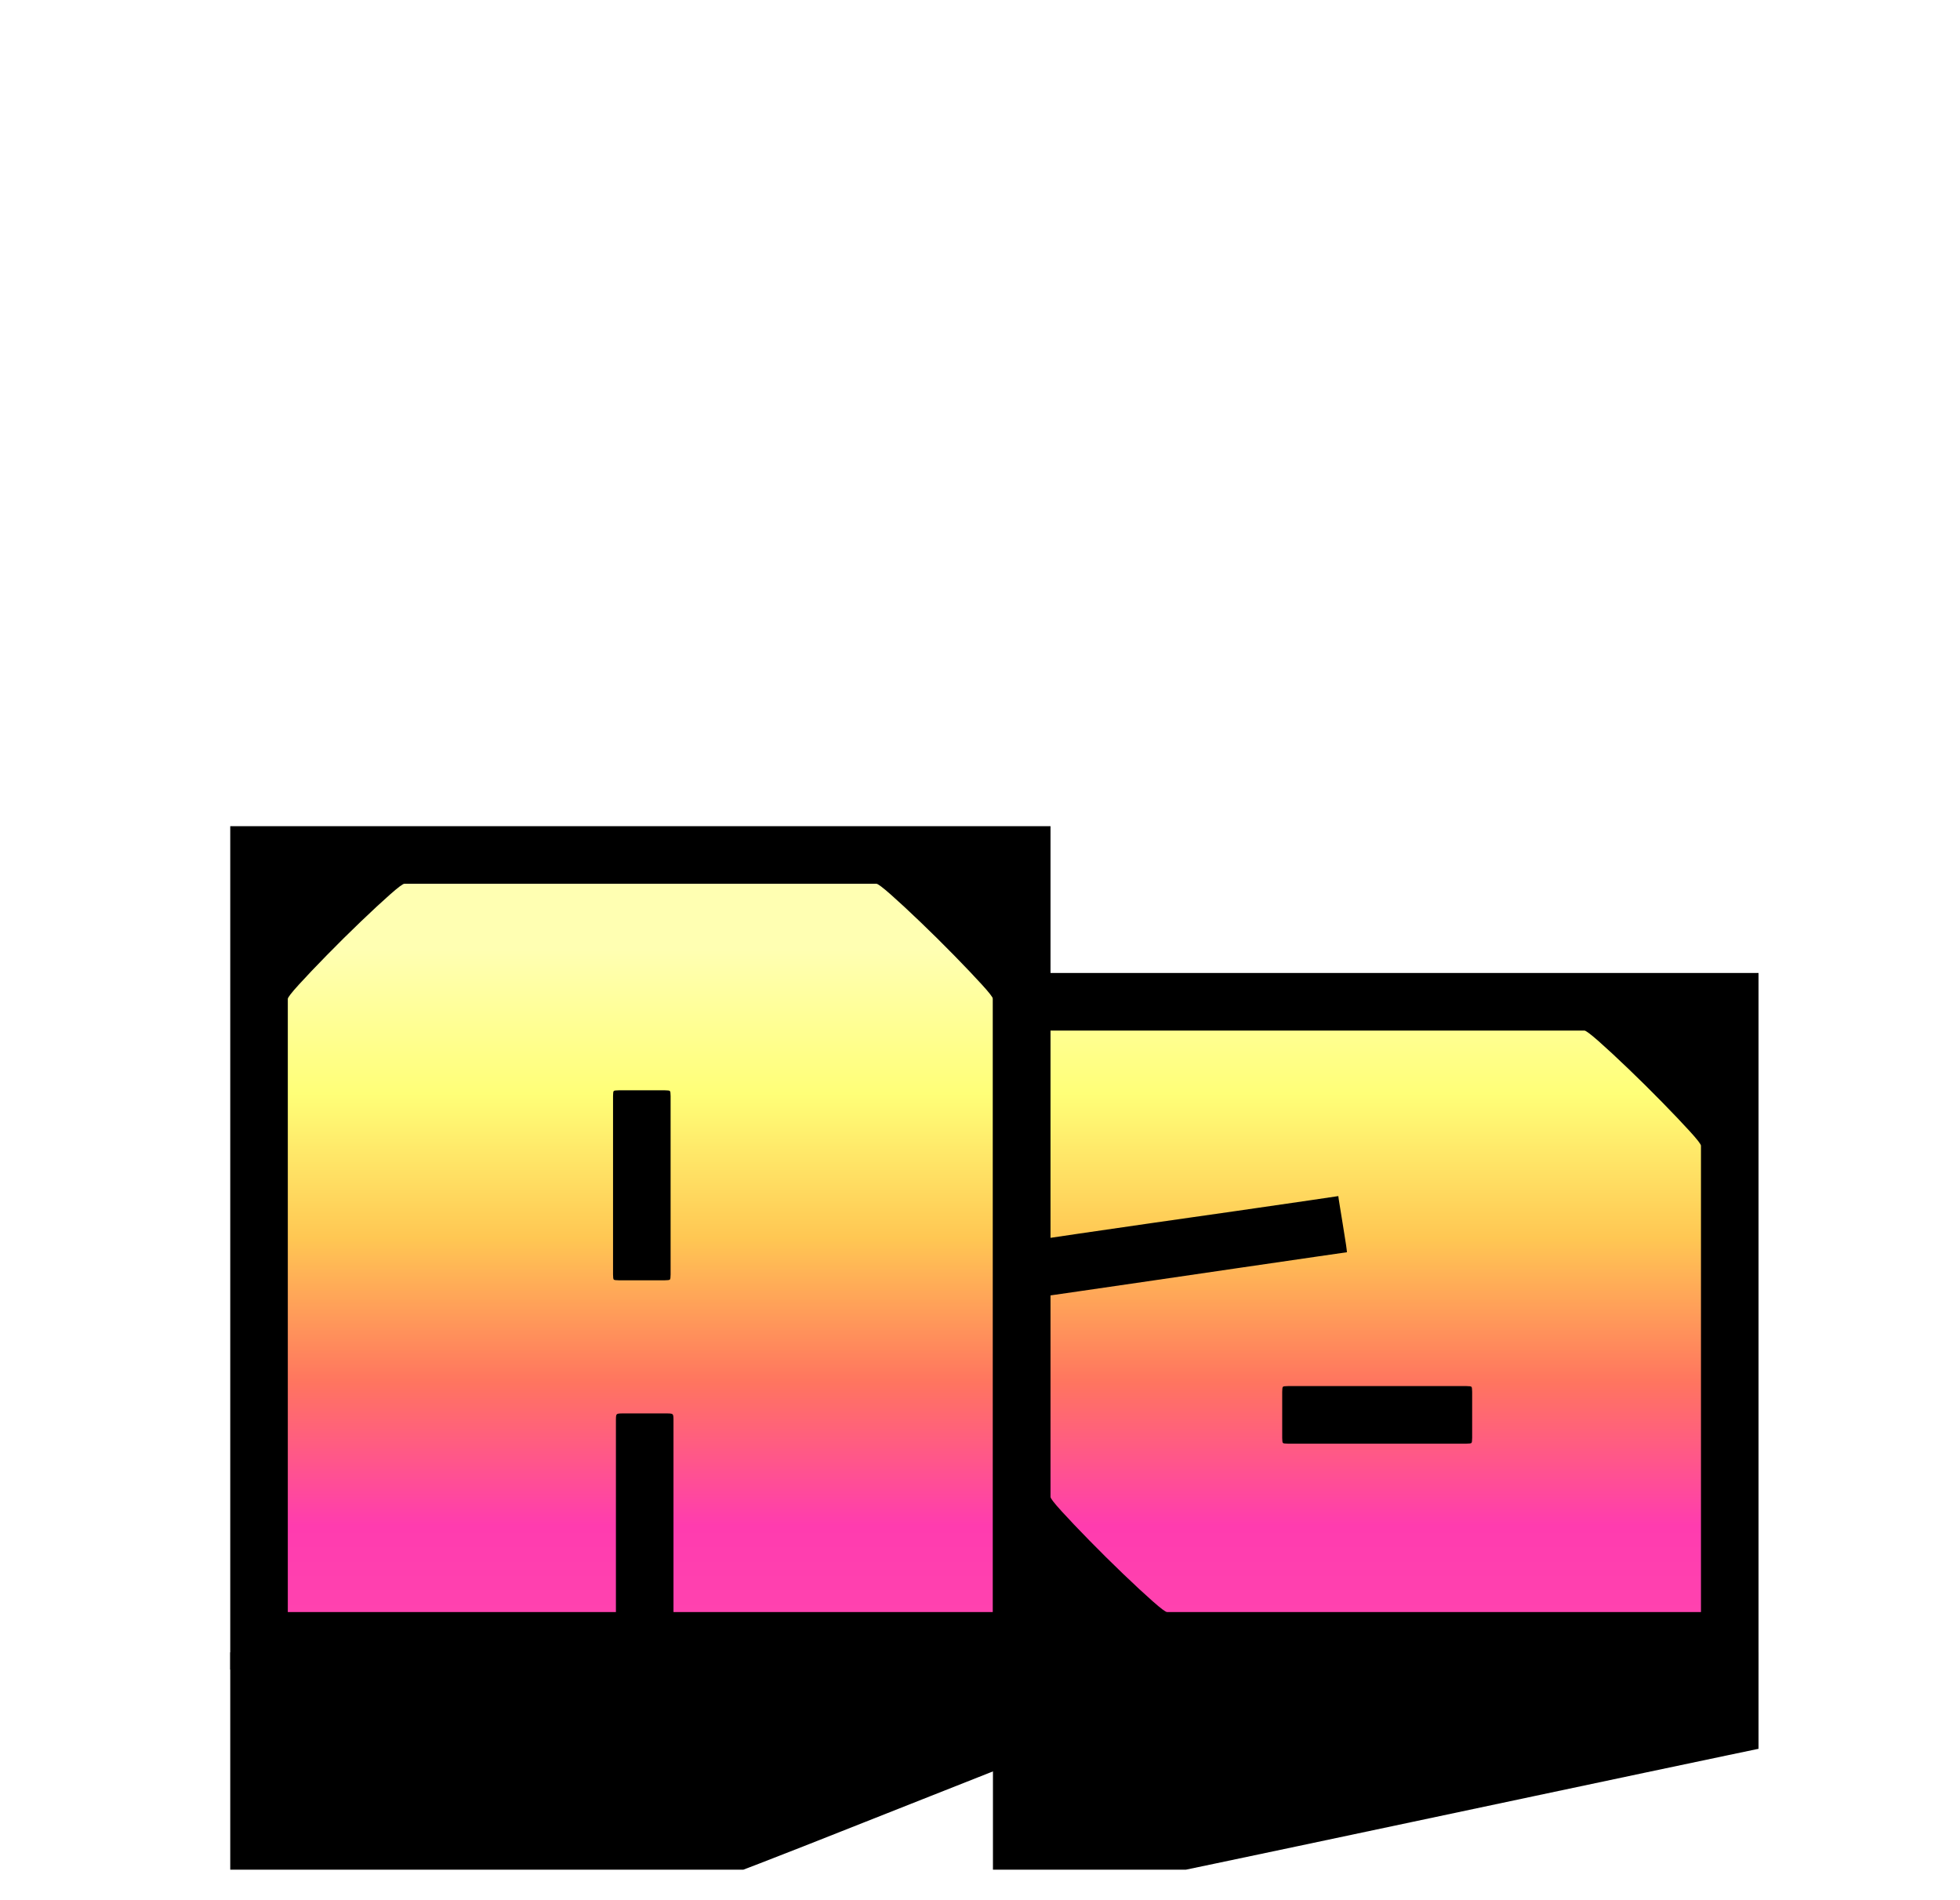
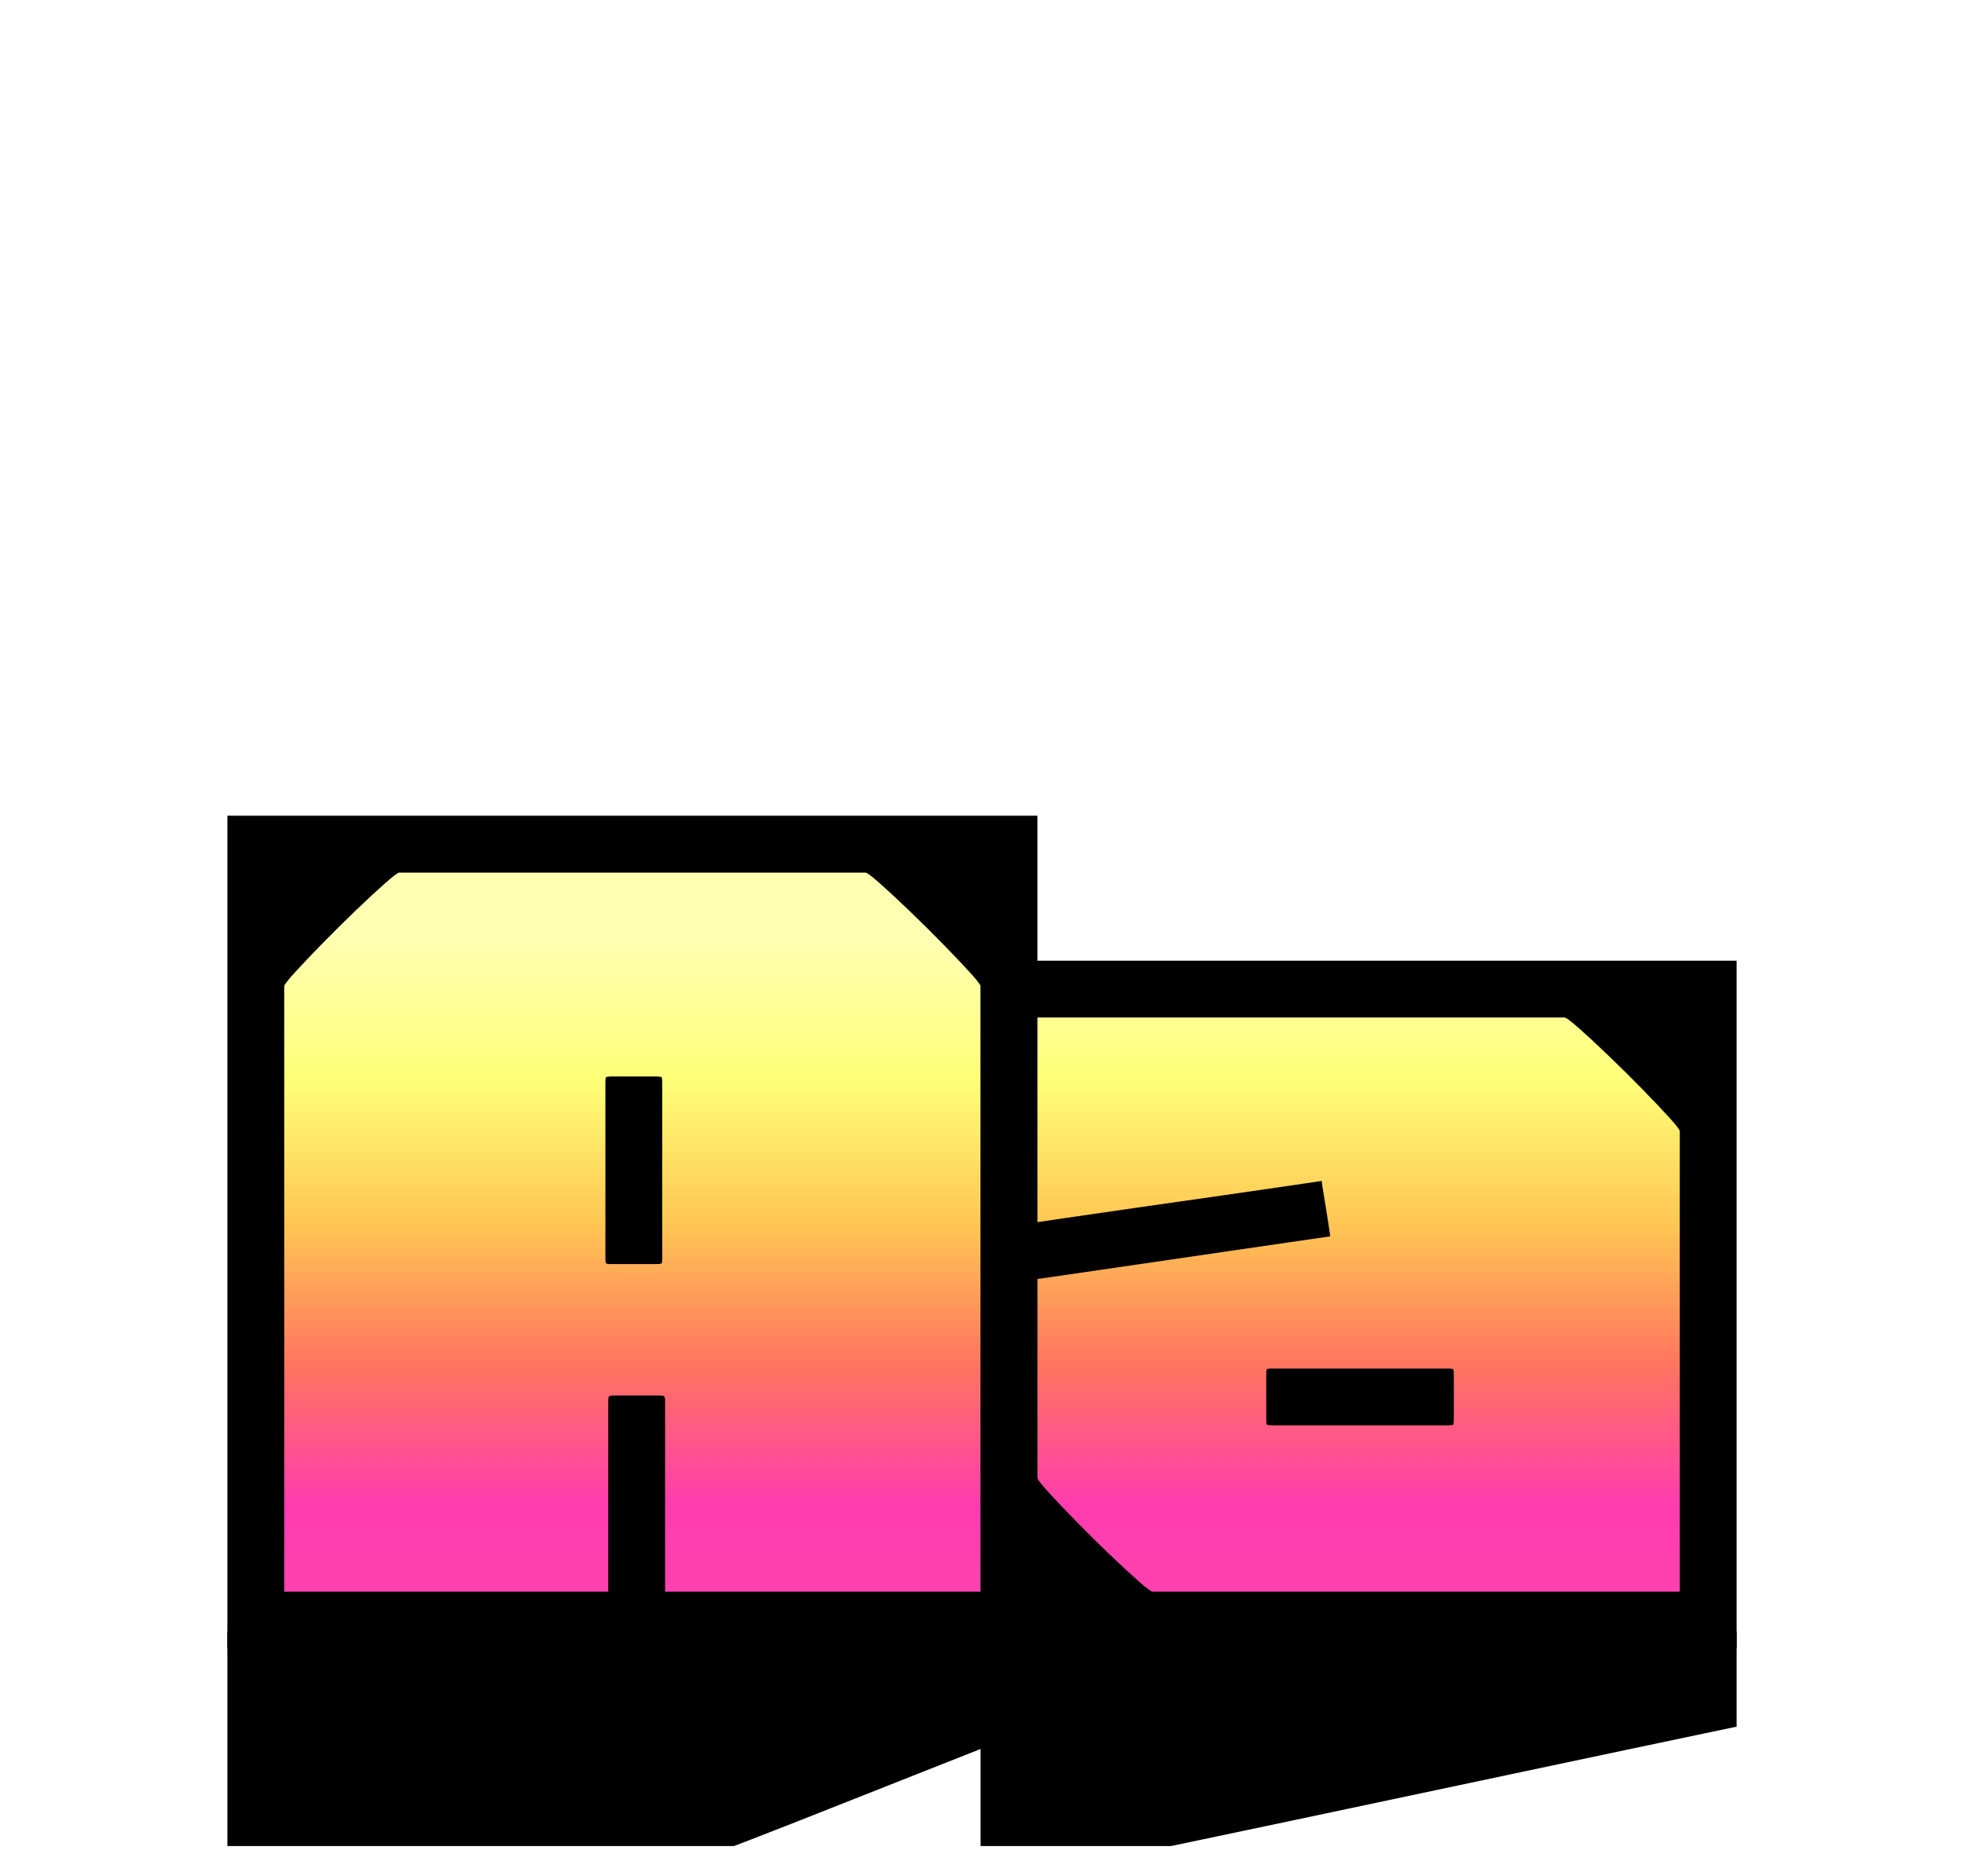
- <svg xmlns="http://www.w3.org/2000/svg" height="100" viewBox="-360 -320 2724 2640">
+ <svg xmlns="http://www.w3.org/2000/svg" height="100" viewBox="-360 -320 2764 2640">
  <defs>
    <linearGradient id="honk-a" x1="0" x2="0" y1="0" y2="1000" gradientUnits="userSpaceOnUse" spreadMethod="pad">
      <stop offset="0" stop-color="rgb(0 0 0 / 1)" />
      <stop offset="1" stop-color="rgb(0 0 0 / 1)" />
    </linearGradient>
    <linearGradient id="honk-b" x1="0" x2="0" y1="0" y2="1000" gradientUnits="userSpaceOnUse" spreadMethod="pad">
      <stop offset="0" stop-color="rgb(255 70 175 / 1)" />
      <stop offset=".2" stop-color="rgb(255 60 175 / 1)" />
      <stop offset=".4" stop-color="rgb(255 117 95 / 1)" />
      <stop offset=".6" stop-color="rgb(255 199 83 / 1)" />
      <stop offset=".8" stop-color="rgb(255 255 120 / 1)" />
      <stop offset="1" stop-color="rgb(255 255 178 / 1)" />
    </linearGradient>
    <linearGradient id="honk-c" x1="0" x2="0" y1="0" y2="1000" gradientUnits="userSpaceOnUse" spreadMethod="pad">
      <stop offset="0" stop-color="rgb(0 0 0 / 1)" />
      <stop offset="1" stop-color="rgb(0 0 0 / 1)" />
    </linearGradient>
    <linearGradient id="honk-d" x1="0" x2="0" y1="0" y2="1000" gradientUnits="userSpaceOnUse" spreadMethod="pad">
      <stop offset="0" stop-color="rgb(0 0 0 / 1)" />
      <stop offset="1" stop-color="rgb(0 0 0 / 1)" />
    </linearGradient>
    <linearGradient id="honk-e" x1="0" x2="0" y1="0" y2="1000" gradientUnits="userSpaceOnUse" spreadMethod="pad">
      <stop offset="0" stop-color="rgb(255 70 175 / 1)" />
      <stop offset=".2" stop-color="rgb(255 60 175 / 1)" />
      <stop offset=".4" stop-color="rgb(255 117 95 / 1)" />
      <stop offset=".6" stop-color="rgb(255 199 83 / 1)" />
      <stop offset=".8" stop-color="rgb(255 255 120 / 1)" />
      <stop offset="1" stop-color="rgb(255 255 178 / 1)" />
    </linearGradient>
    <linearGradient id="honk-f" x1="0" x2="0" y1="0" y2="1000" gradientUnits="userSpaceOnUse" spreadMethod="pad">
      <stop offset="0" stop-color="rgb(0 0 0 / 1)" />
      <stop offset="1" stop-color="rgb(0 0 0 / 1)" />
    </linearGradient>
  </defs>
  <path fill="url(#honk-a)" d="M246-278H-40V24h1140v-134l-23-9q-23-9-61-24t-83.5-33l-91-36Q796-230 758-245t-61.5-24l-23.5-9zm0 0H-40V24h1140v-134l-23-9q-23-9-61-24t-83.5-33l-91-36Q796-230 758-245t-61.5-24l-23.5-9z" transform="matrix(1 0 0 -1 0 2000)" />
  <path fill="url(#honk-b)" d="M-6 1138h1064V40H-6Z" transform="matrix(1 0 0 -1 0 2000)" />
  <path fill="url(#honk-c)" d="M-40 558h80V80h504V0H-40zm1140 0V0H516v80h504v478ZM-40 614v558h584v-80H202q-3 0-20-15t-41-38-47-46.5T55.5 952 40 932V614Zm1140 0h-80v318q0 3-15.5 20T966 992.5t-47 46.5-41 38-20 15H516v80h584zm-608-65v248q0 6 1 7t7 1h64q6 0 7-1t1-7V549q0-6-1-7t-7-1h-64q-6 0-7 1t-1 7m76-193q4 0 5.5-.5t2-2 .5-5.5V75.5q0-1.5-1-2.5t-2.5-1h-73q-1.5 0-2.5 1t-1 2.5V348q0 4 .5 5.5t2 2 5.5.5zm532 20h-80v420h80Zm-1140 0v420h80V376Z" transform="matrix(1 0 0 -1 0 2000)" />
  <path fill="url(#honk-d)" d="M228-278H-40V24h1064v-134l-43-9q-43-9-114-24t-156-33l-170-36q-85-18-156-33t-114-24zm0 0H-40V24h1064v-134l-43-9q-43-9-114-24t-156-33l-170-36q-85-18-156-33t-114-24z" transform="matrix(1 0 0 -1 1060 2000)" />
  <path fill="url(#honk-e)" d="M-6 938H995V40H-6Z" transform="matrix(1 0 0 -1 1060 2000)" />
  <path fill="url(#honk-f)" d="M-40 558h80V240q0-3 15.5-20T94 179.5t47-46.5 41-38 20-15h302V0H-40zm0-88v498h544v-80H40V470Zm1064-60h-80v318q0 3-15.5 20T890 788.5 843 835t-41 38-20 15H480v80h544zm0 88V0H480v80h464v418Zm0-242h-80v460h80Zm-654 58q-6 0-7 1t-1 7v64q0 6 1 7t7 1h248q6 0 7-1t1-7v-64q0-6-1-7t-7-1zM2 628h38v-28l40.5 6q40.5 6 100 14.5l119 17q59.5 8.5 100 14.5l40.5 6 .5-4q.5-4 2-12.5T446 620t3.5-22 2-13.5l.5-4.5-41.5-6q-41.5-6-103-15l-123-18q-61.5-9-103-15L40 520v-38H2Z" transform="matrix(1 0 0 -1 1060 2000)" />
</svg>
